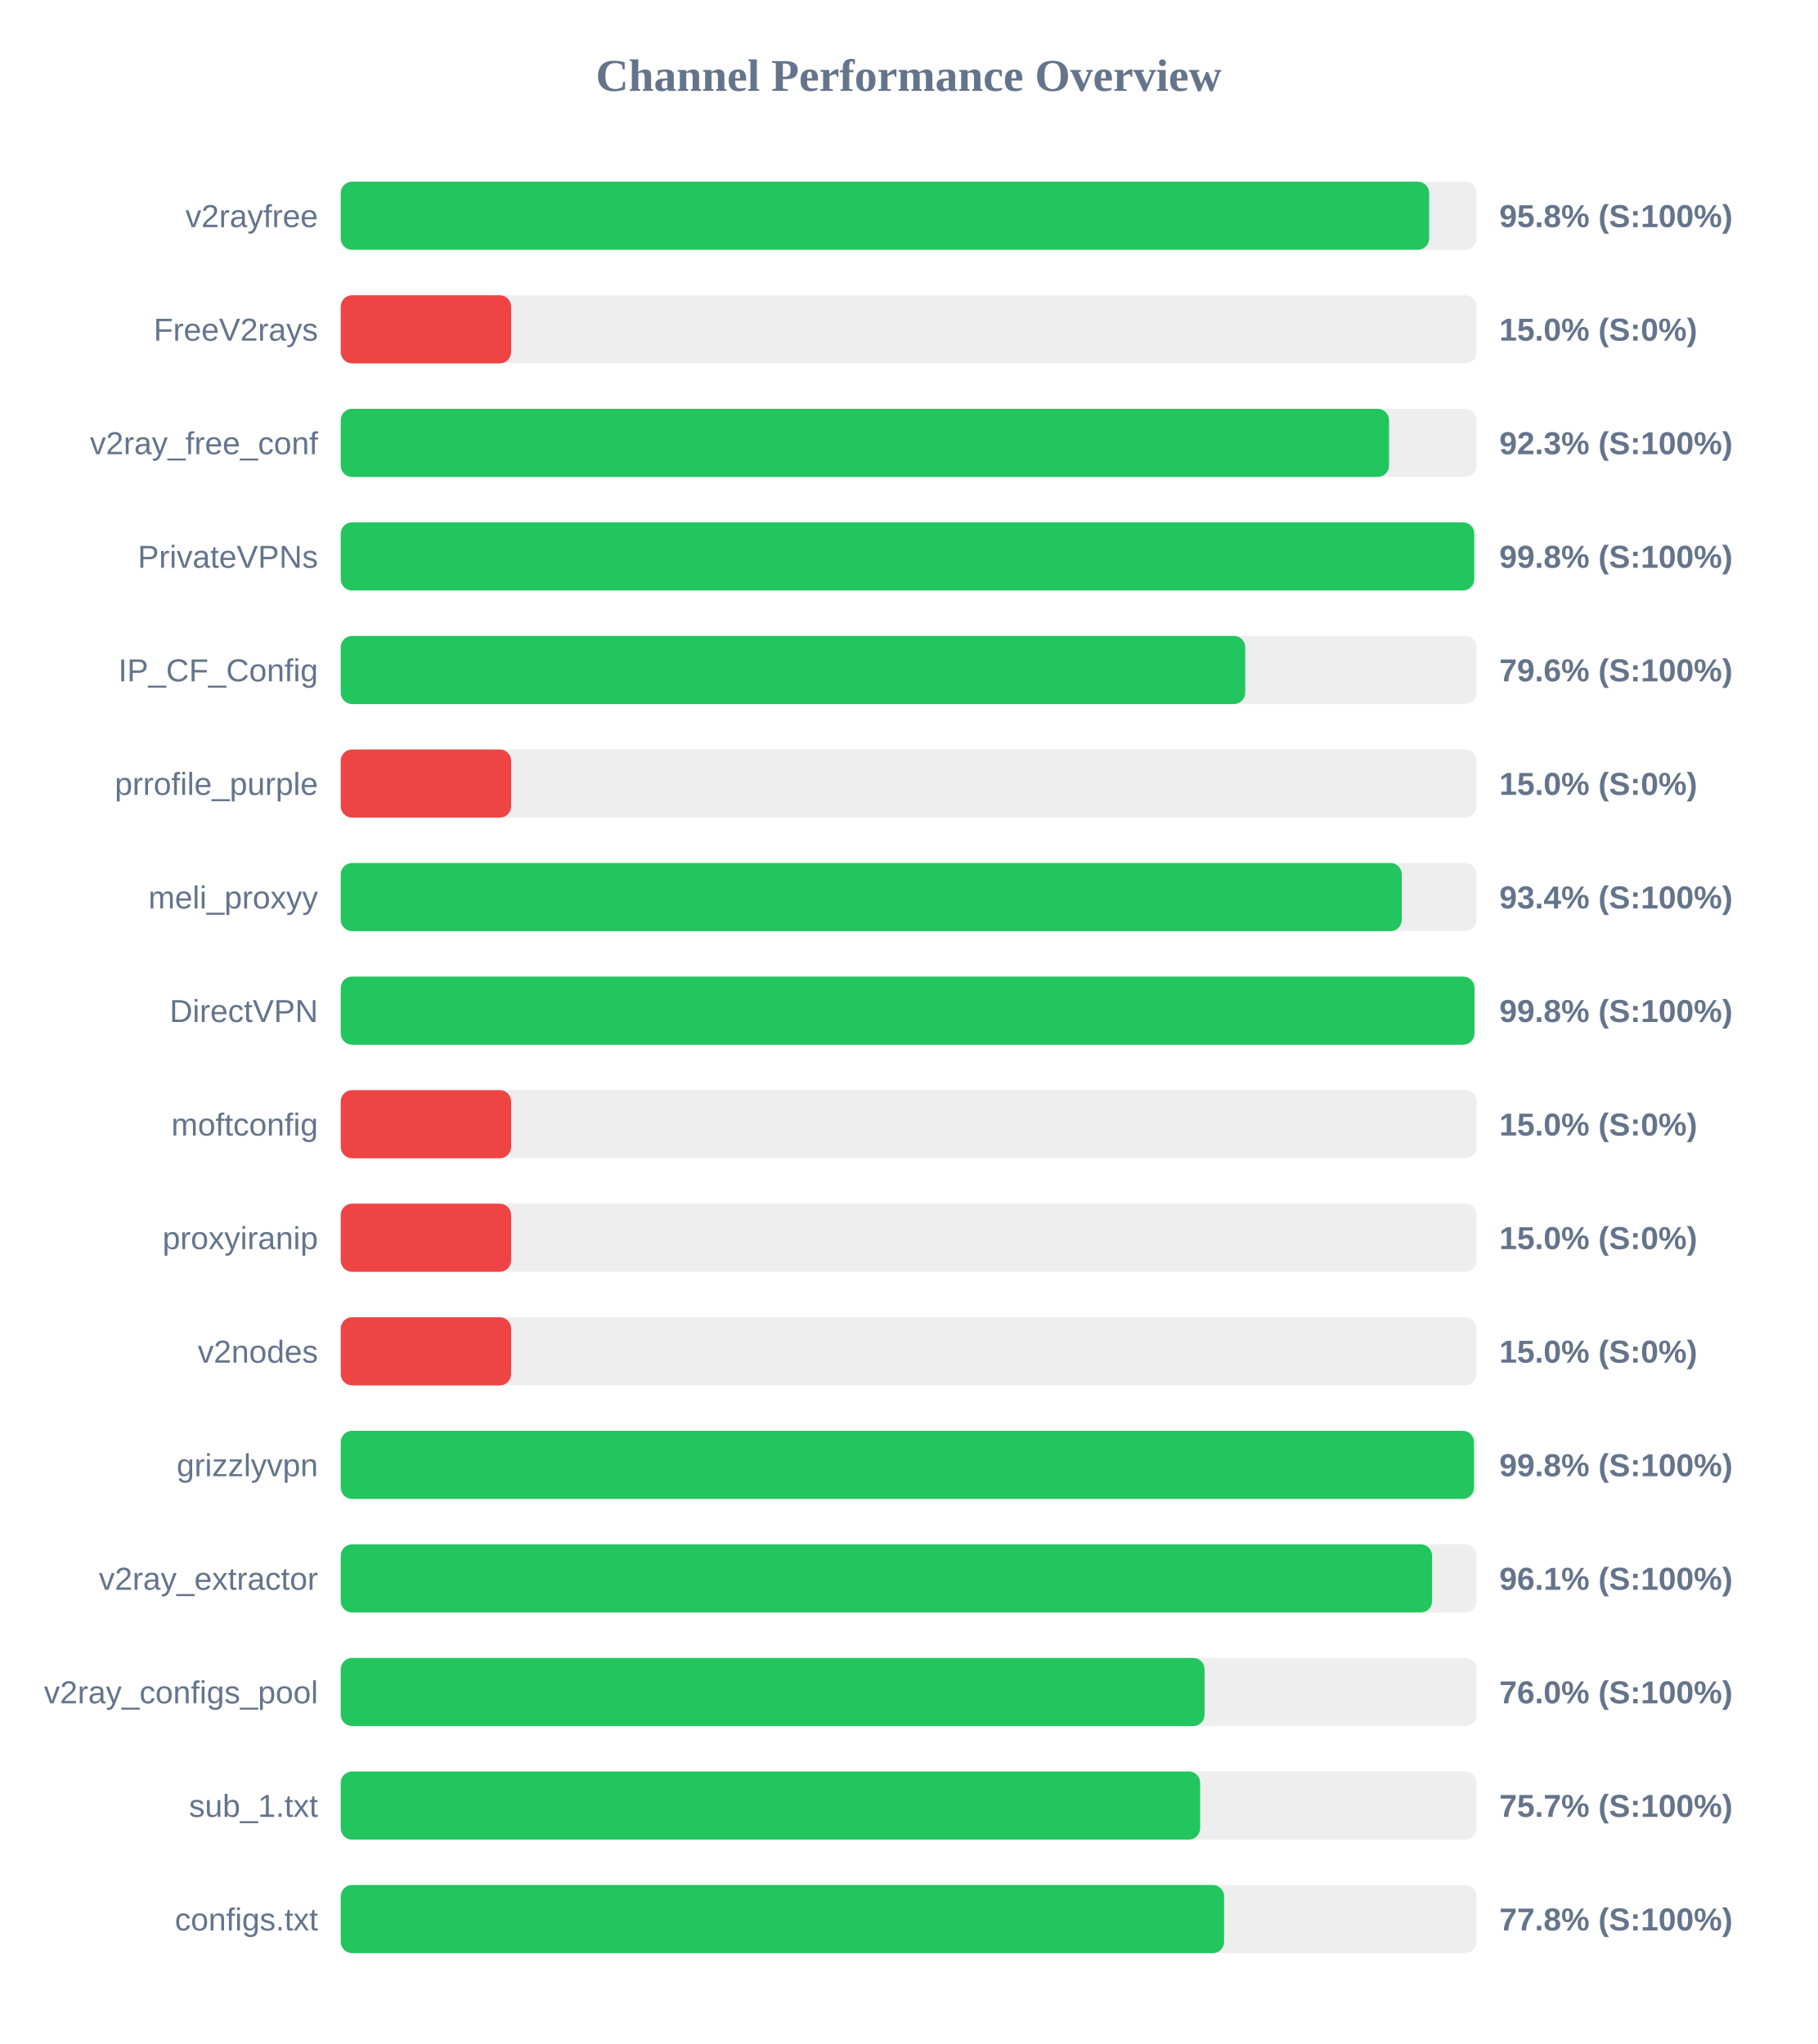
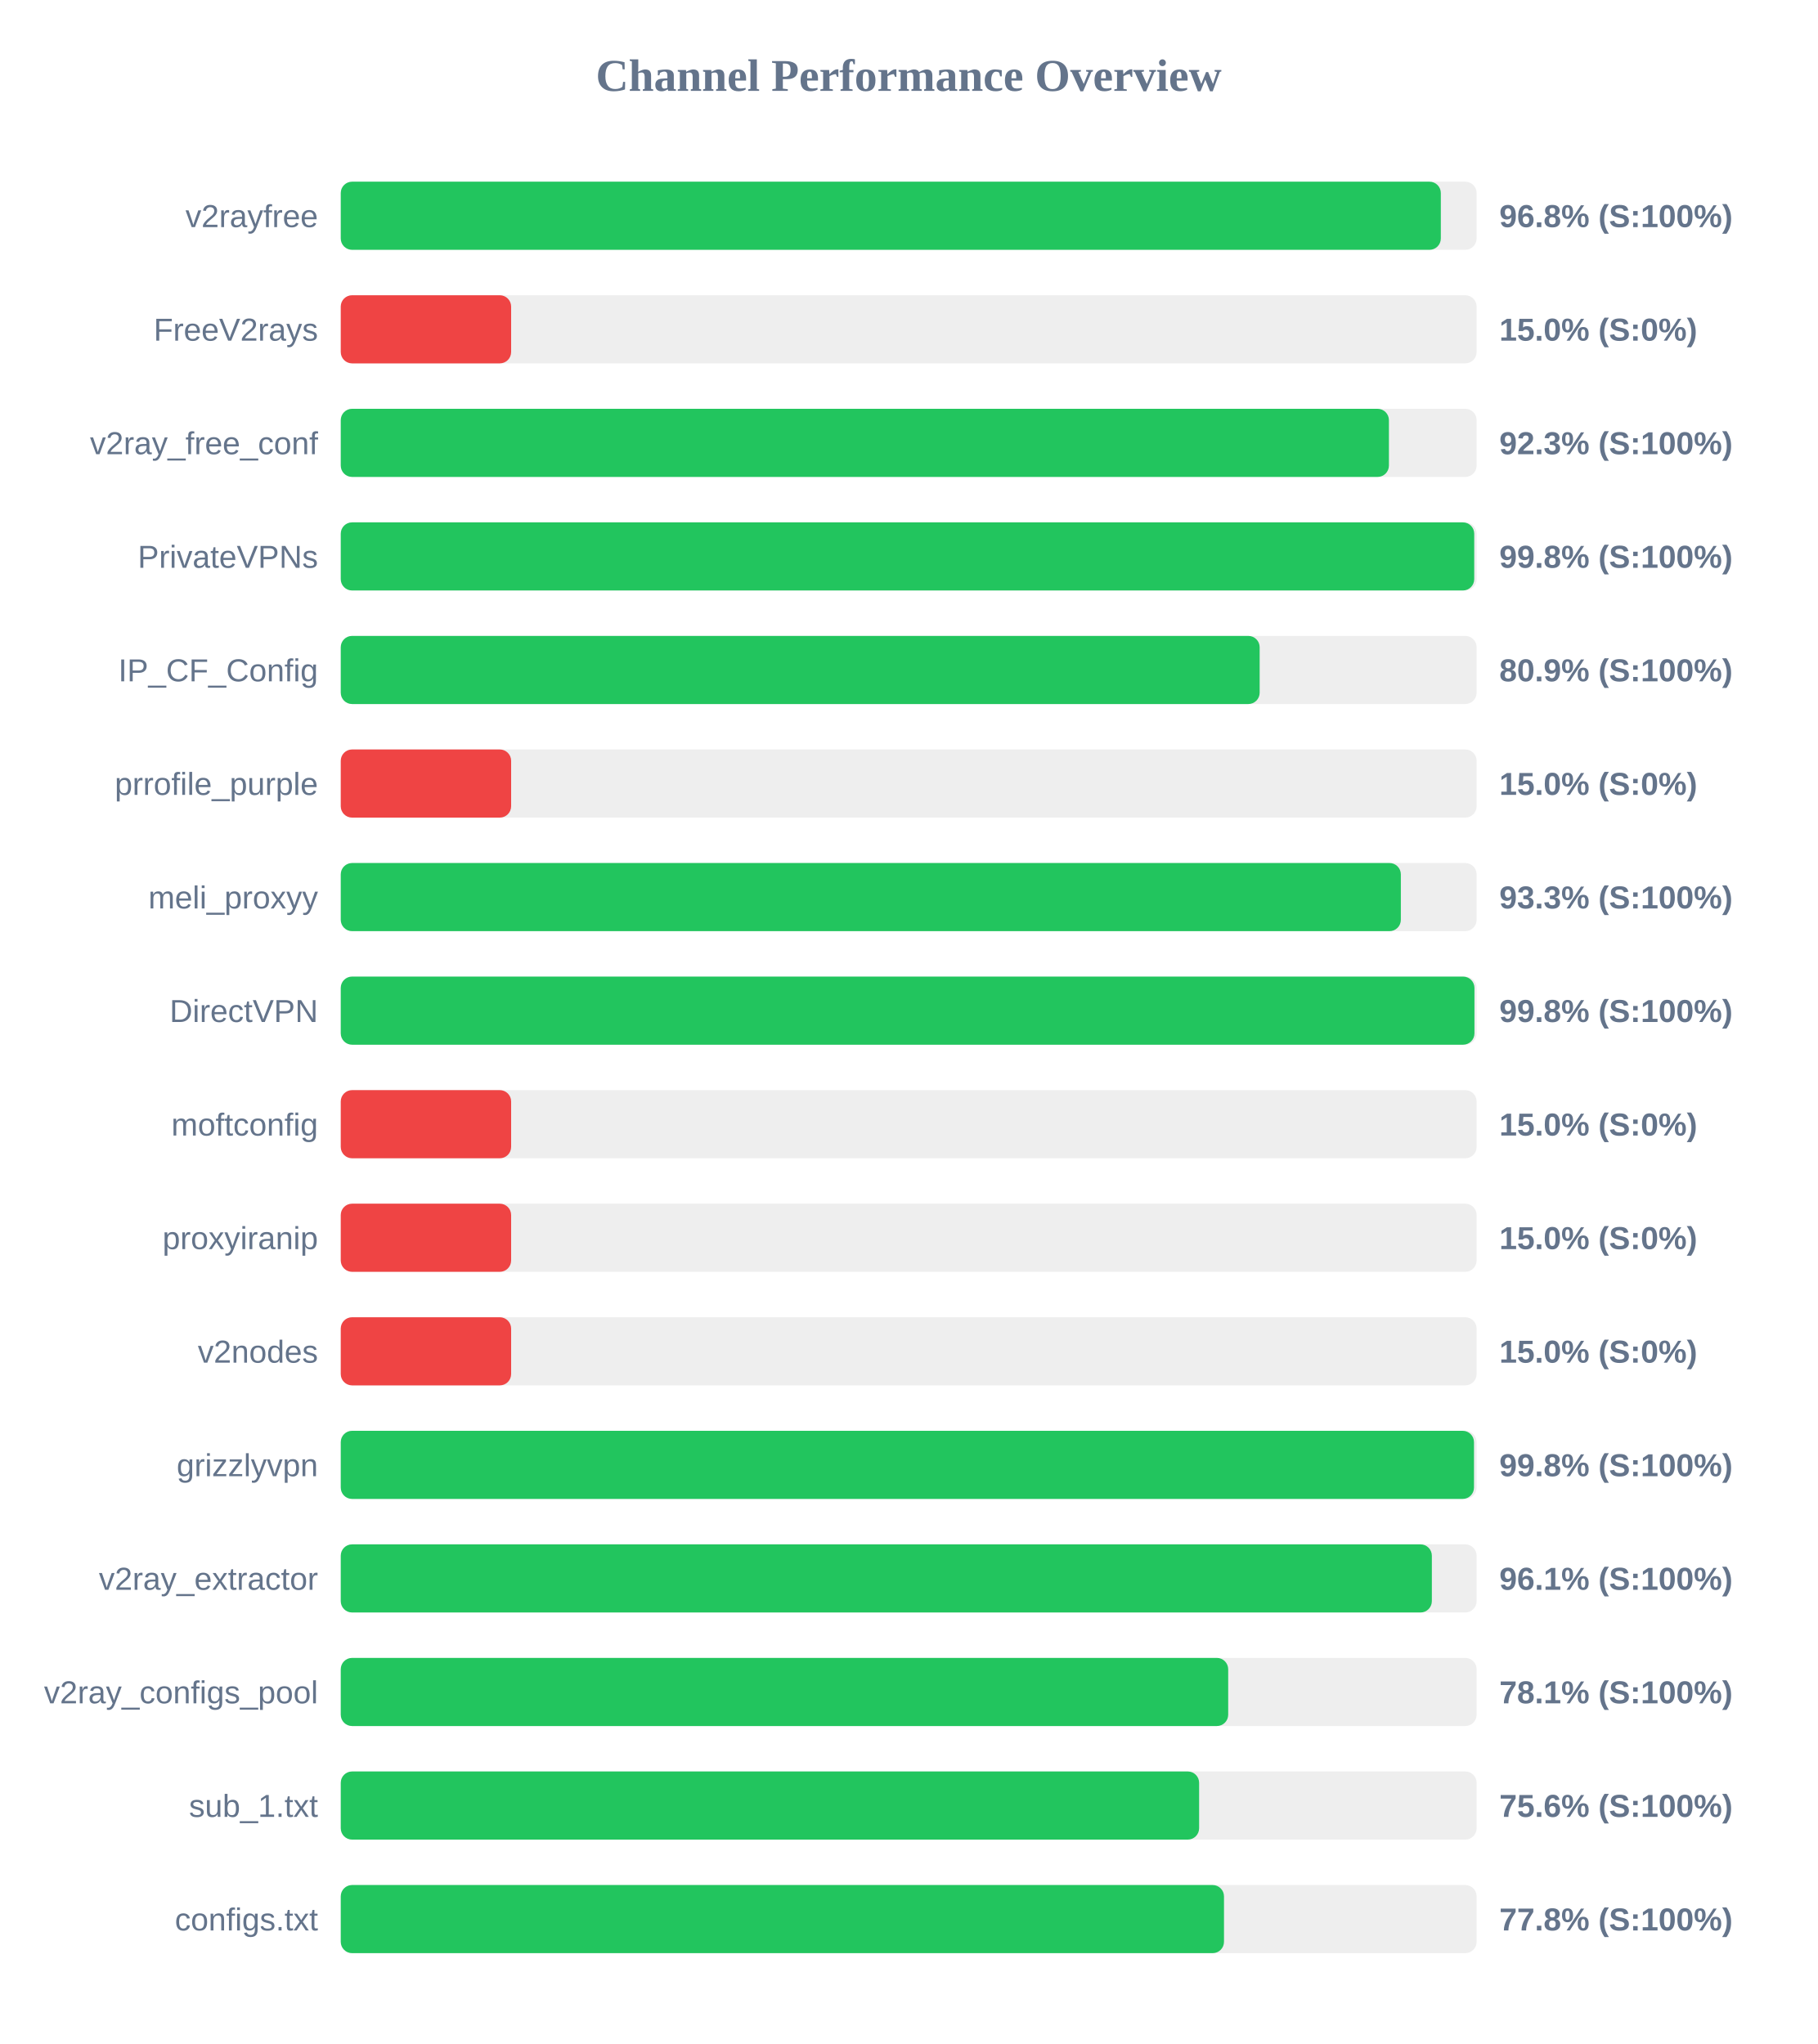
<svg xmlns="http://www.w3.org/2000/svg" width="800" height="900" version="1.1">
  <style>
        .row { font: 14px Arial; fill: #64748b; }
        .score { font: bold 14px Arial; fill: #64748b; }
    </style>
  <text x="400" y="40" text-anchor="middle" font-size="20px" font-weight="bold" fill="#64748b">Channel Performance Overview</text>
  <rect x="150" y="80" width="500" height="30" fill="#eee" rx="5" />
-   <rect x="150" y="80" width="479.1" height="30" fill="#22c55e" rx="5" />
+   <rect x="150" y="80" width="484.25" height="30" fill="#22c55e" rx="5" />
  <text x="140" y="100" text-anchor="end" class="row">v2rayfree</text>
-   <text x="660" y="100" text-anchor="start" class="score">95.8% (S:100%)</text>
+   <text x="660" y="100" text-anchor="start" class="score">96.8% (S:100%)</text>
  <rect x="150" y="130" width="500" height="30" fill="#eee" rx="5" />
  <rect x="150" y="130" width="75.0" height="30" fill="#ef4444" rx="5" />
  <text x="140" y="150" text-anchor="end" class="row">FreeV2rays</text>
  <text x="660" y="150" text-anchor="start" class="score">15.0% (S:0%)</text>
  <rect x="150" y="180" width="500" height="30" fill="#eee" rx="5" />
-   <rect x="150" y="180" width="461.45" height="30" fill="#22c55e" rx="5" />
+   <rect x="150" y="180" width="461.4" height="30" fill="#22c55e" rx="5" />
  <text x="140" y="200" text-anchor="end" class="row">v2ray_free_conf</text>
  <text x="660" y="200" text-anchor="start" class="score">92.3% (S:100%)</text>
  <rect x="150" y="230" width="500" height="30" fill="#eee" rx="5" />
  <rect x="150" y="230" width="498.95" height="30" fill="#22c55e" rx="5" />
  <text x="140" y="250" text-anchor="end" class="row">PrivateVPNs</text>
  <text x="660" y="250" text-anchor="start" class="score">99.8% (S:100%)</text>
  <rect x="150" y="280" width="500" height="30" fill="#eee" rx="5" />
-   <rect x="150" y="280" width="398.15" height="30" fill="#22c55e" rx="5" />
+   <rect x="150" y="280" width="404.5" height="30" fill="#22c55e" rx="5" />
  <text x="140" y="300" text-anchor="end" class="row">IP_CF_Config</text>
-   <text x="660" y="300" text-anchor="start" class="score">79.6% (S:100%)</text>
+   <text x="660" y="300" text-anchor="start" class="score">80.9% (S:100%)</text>
  <rect x="150" y="330" width="500" height="30" fill="#eee" rx="5" />
  <rect x="150" y="330" width="75.0" height="30" fill="#ef4444" rx="5" />
  <text x="140" y="350" text-anchor="end" class="row">prrofile_purple</text>
  <text x="660" y="350" text-anchor="start" class="score">15.0% (S:0%)</text>
  <rect x="150" y="380" width="500" height="30" fill="#eee" rx="5" />
-   <rect x="150" y="380" width="467.05" height="30" fill="#22c55e" rx="5" />
+   <rect x="150" y="380" width="466.65" height="30" fill="#22c55e" rx="5" />
  <text x="140" y="400" text-anchor="end" class="row">meli_proxyy</text>
-   <text x="660" y="400" text-anchor="start" class="score">93.4% (S:100%)</text>
+   <text x="660" y="400" text-anchor="start" class="score">93.3% (S:100%)</text>
  <rect x="150" y="430" width="500" height="30" fill="#eee" rx="5" />
  <rect x="150" y="430" width="499.05" height="30" fill="#22c55e" rx="5" />
  <text x="140" y="450" text-anchor="end" class="row">DirectVPN</text>
  <text x="660" y="450" text-anchor="start" class="score">99.8% (S:100%)</text>
  <rect x="150" y="480" width="500" height="30" fill="#eee" rx="5" />
  <rect x="150" y="480" width="75.0" height="30" fill="#ef4444" rx="5" />
  <text x="140" y="500" text-anchor="end" class="row">moftconfig</text>
  <text x="660" y="500" text-anchor="start" class="score">15.0% (S:0%)</text>
  <rect x="150" y="530" width="500" height="30" fill="#eee" rx="5" />
  <rect x="150" y="530" width="75.0" height="30" fill="#ef4444" rx="5" />
  <text x="140" y="550" text-anchor="end" class="row">proxyiranip</text>
  <text x="660" y="550" text-anchor="start" class="score">15.0% (S:0%)</text>
  <rect x="150" y="580" width="500" height="30" fill="#eee" rx="5" />
  <rect x="150" y="580" width="75.0" height="30" fill="#ef4444" rx="5" />
  <text x="140" y="600" text-anchor="end" class="row">v2nodes</text>
  <text x="660" y="600" text-anchor="start" class="score">15.0% (S:0%)</text>
  <rect x="150" y="630" width="500" height="30" fill="#eee" rx="5" />
  <rect x="150" y="630" width="498.85" height="30" fill="#22c55e" rx="5" />
  <text x="140" y="650" text-anchor="end" class="row">grizzlyvpn</text>
  <text x="660" y="650" text-anchor="start" class="score">99.8% (S:100%)</text>
  <rect x="150" y="680" width="500" height="30" fill="#eee" rx="5" />
-   <rect x="150" y="680" width="480.4" height="30" fill="#22c55e" rx="5" />
+   <rect x="150" y="680" width="480.3" height="30" fill="#22c55e" rx="5" />
  <text x="140" y="700" text-anchor="end" class="row">v2ray_extractor</text>
  <text x="660" y="700" text-anchor="start" class="score">96.1% (S:100%)</text>
  <rect x="150" y="730" width="500" height="30" fill="#eee" rx="5" />
-   <rect x="150" y="730" width="380.25" height="30" fill="#22c55e" rx="5" />
+   <rect x="150" y="730" width="390.65" height="30" fill="#22c55e" rx="5" />
  <text x="140" y="750" text-anchor="end" class="row">v2ray_configs_pool</text>
-   <text x="660" y="750" text-anchor="start" class="score">76.0% (S:100%)</text>
+   <text x="660" y="750" text-anchor="start" class="score">78.1% (S:100%)</text>
  <rect x="150" y="780" width="500" height="30" fill="#eee" rx="5" />
-   <rect x="150" y="780" width="378.3" height="30" fill="#22c55e" rx="5" />
+   <rect x="150" y="780" width="377.85" height="30" fill="#22c55e" rx="5" />
  <text x="140" y="800" text-anchor="end" class="row">sub_1.txt</text>
-   <text x="660" y="800" text-anchor="start" class="score">75.7% (S:100%)</text>
+   <text x="660" y="800" text-anchor="start" class="score">75.6% (S:100%)</text>
  <rect x="150" y="830" width="500" height="30" fill="#eee" rx="5" />
-   <rect x="150" y="830" width="388.85" height="30" fill="#22c55e" rx="5" />
+   <rect x="150" y="830" width="388.8" height="30" fill="#22c55e" rx="5" />
  <text x="140" y="850" text-anchor="end" class="row">configs.txt</text>
  <text x="660" y="850" text-anchor="start" class="score">77.8% (S:100%)</text>
</svg>
